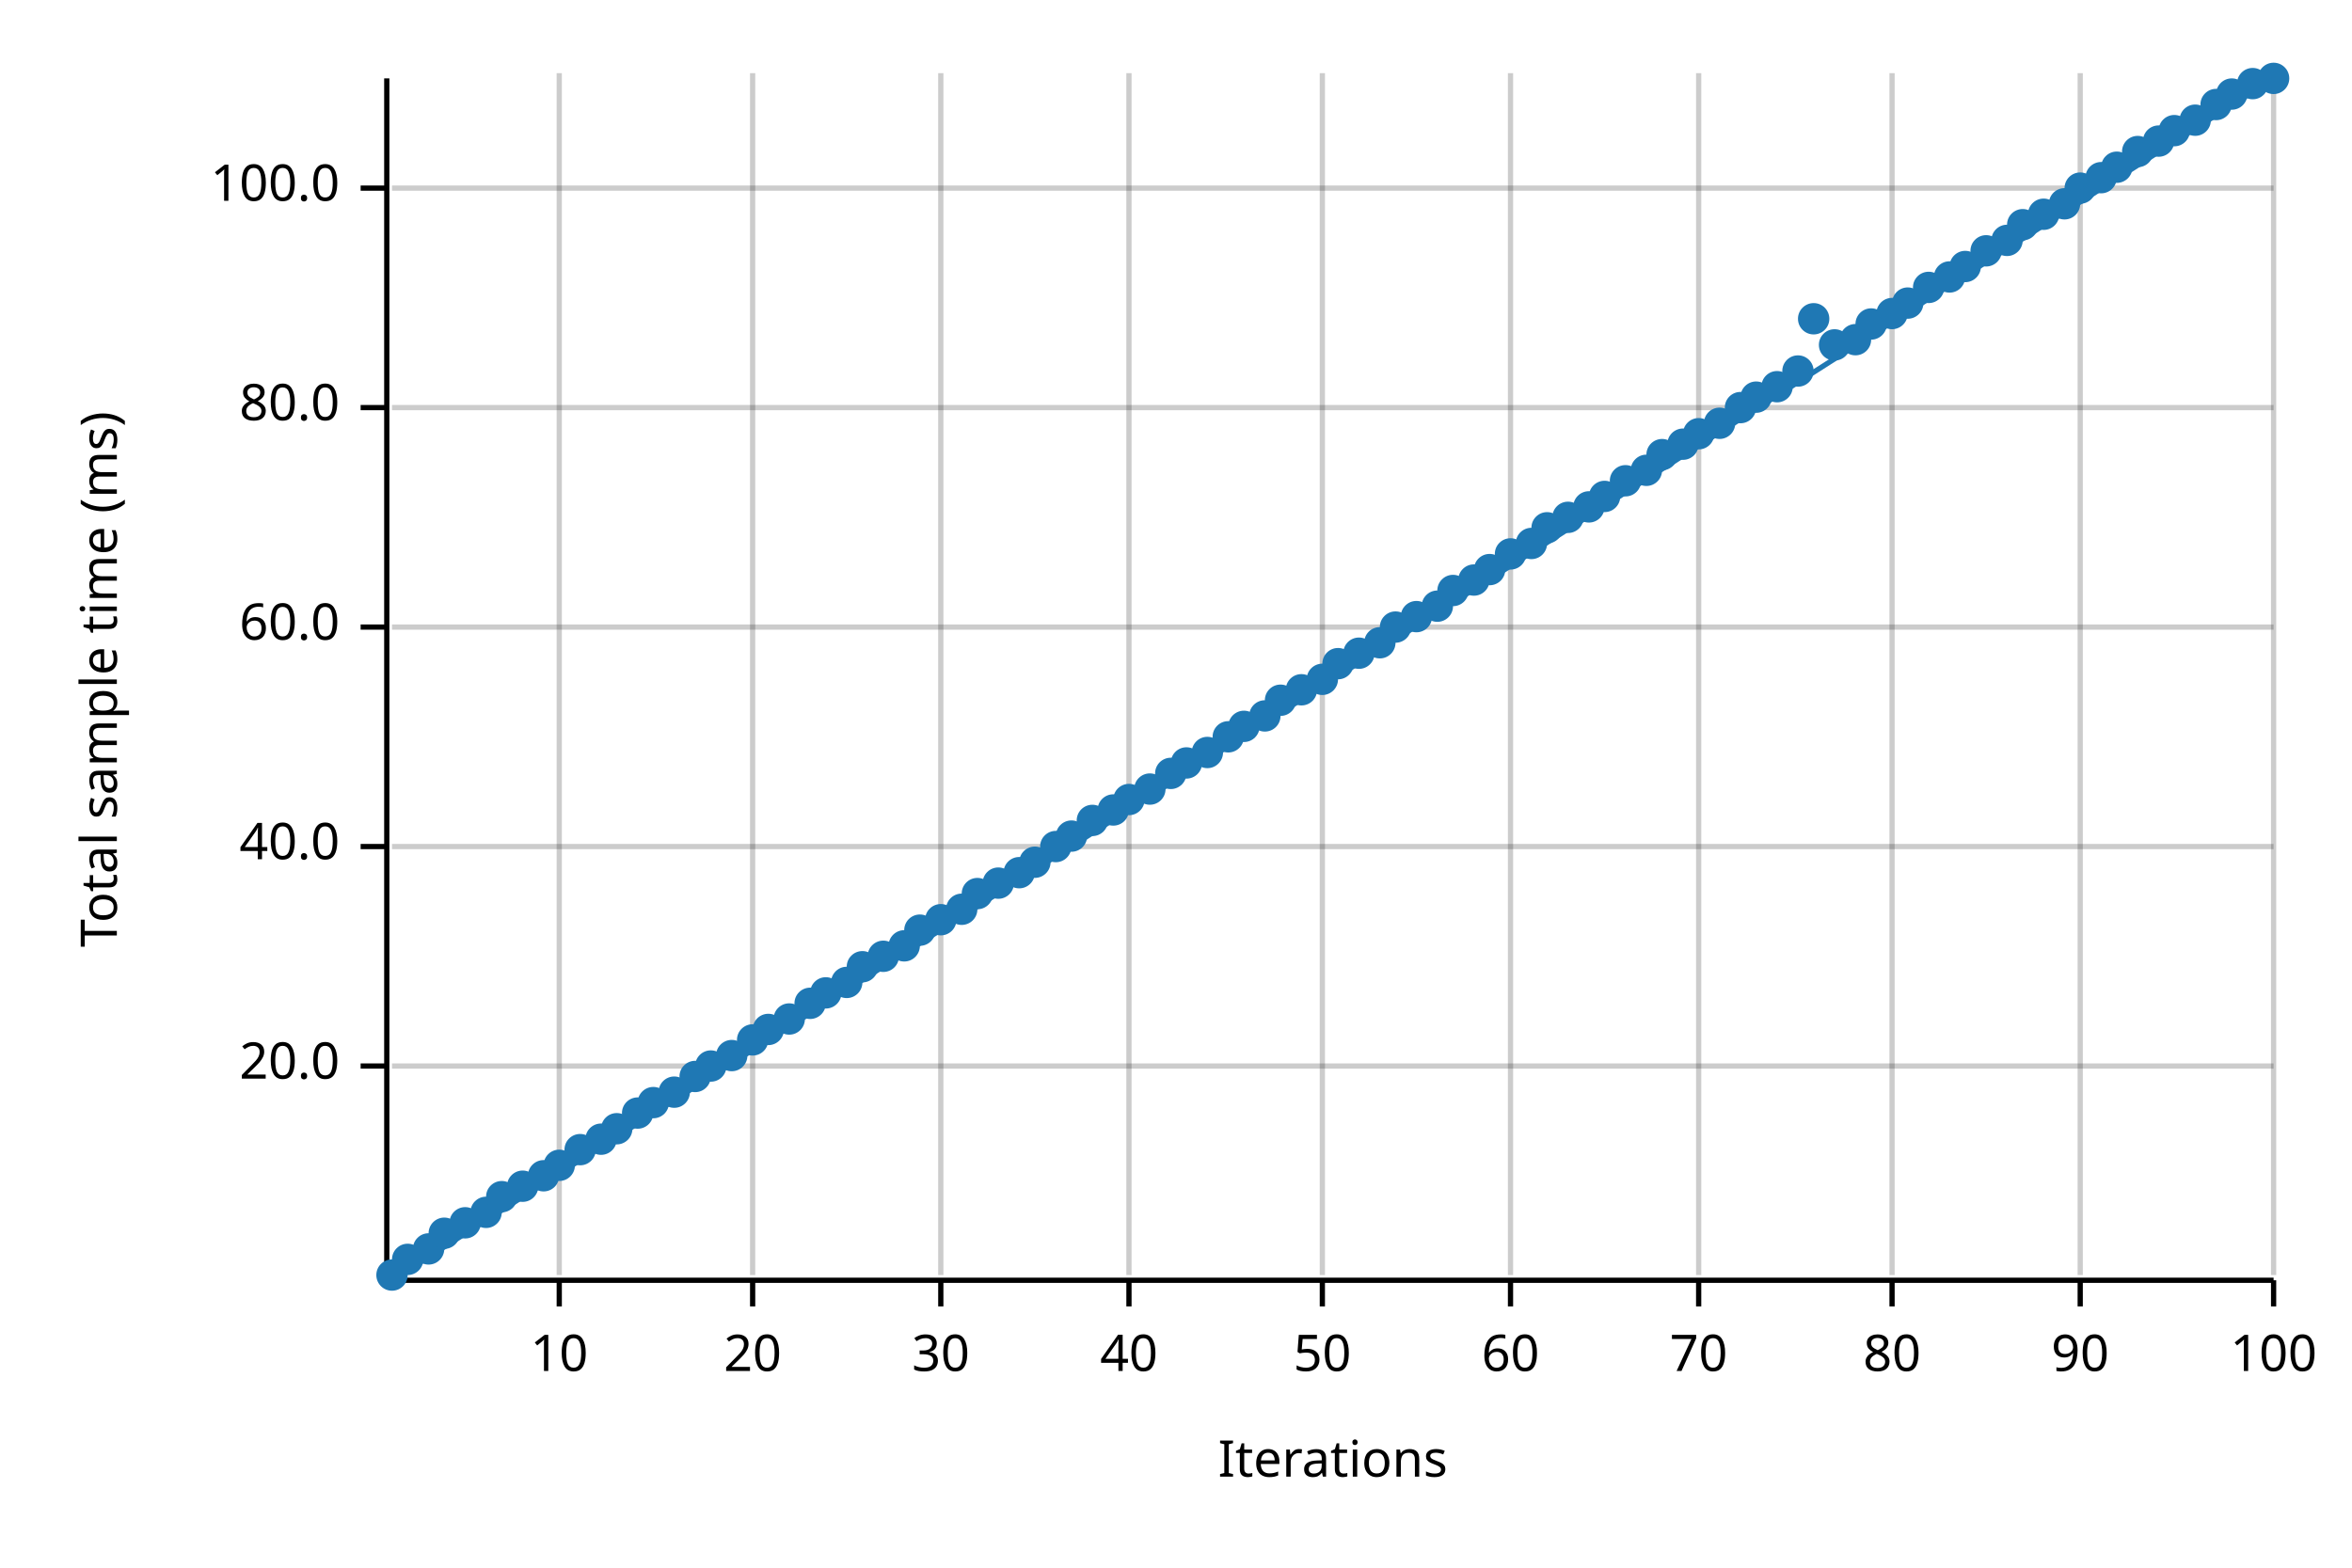
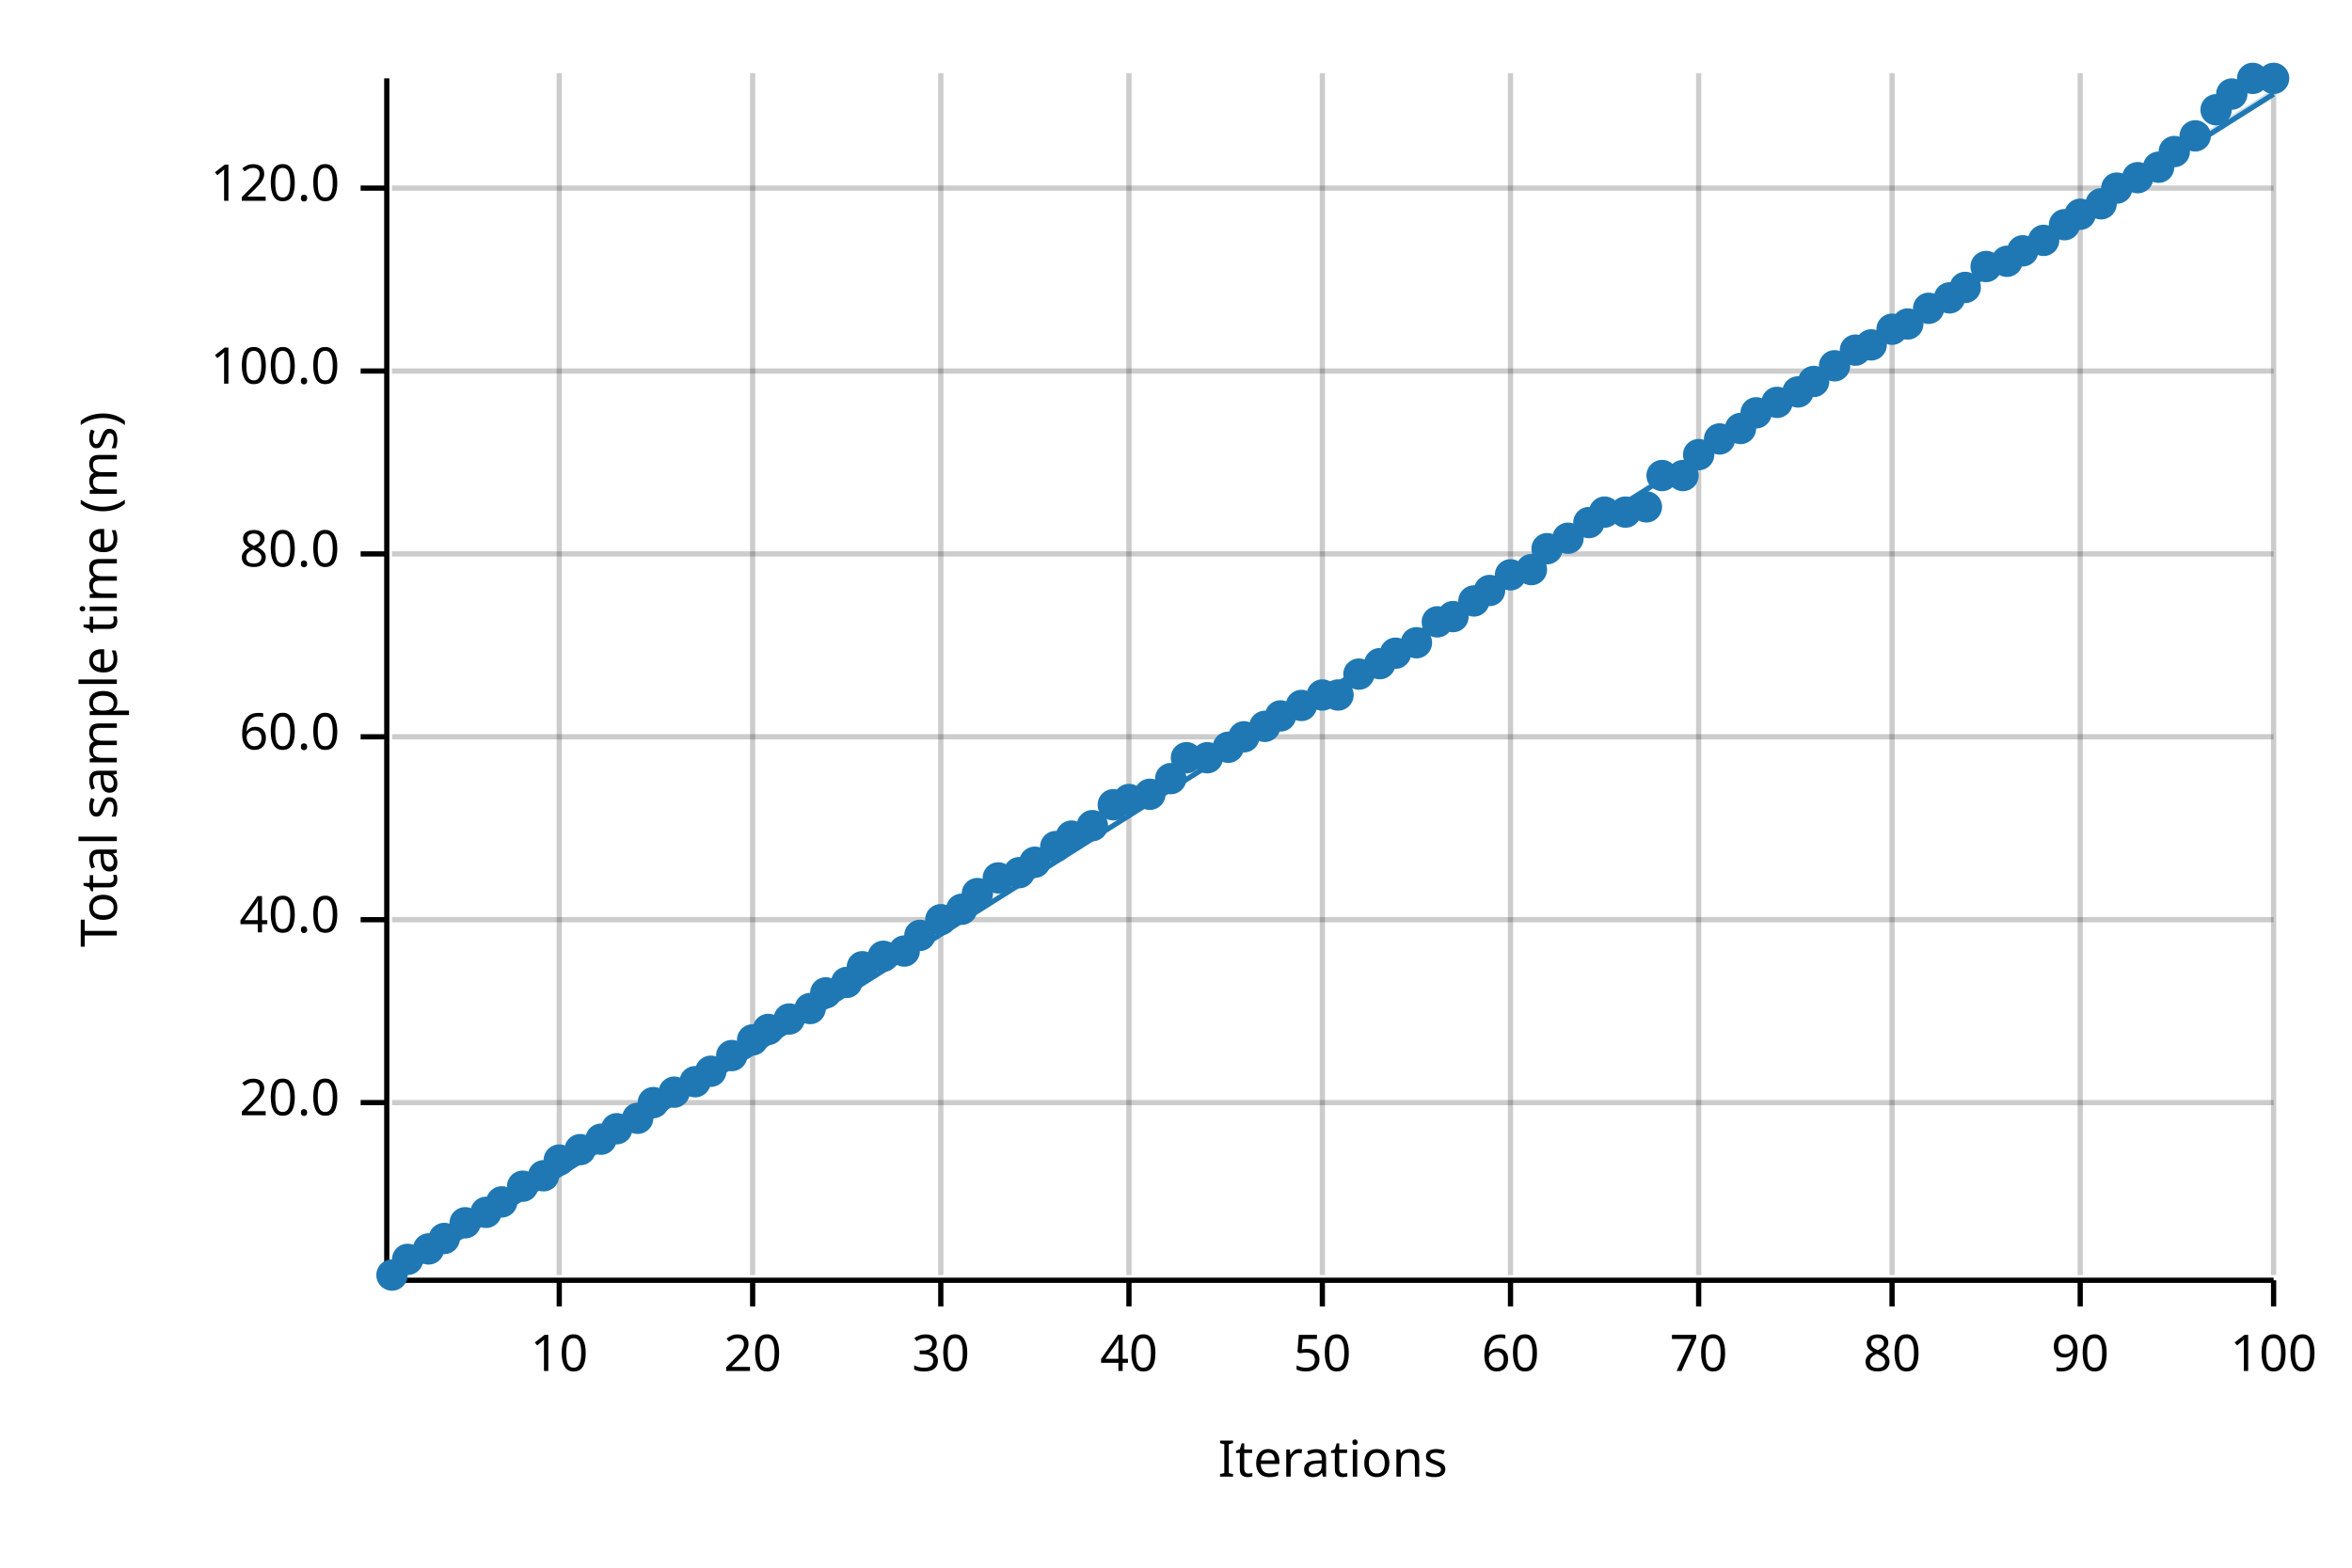
<svg xmlns="http://www.w3.org/2000/svg" width="450" height="300" viewBox="0 0 450 300">
  <text x="15" y="130" dy="0.76em" text-anchor="middle" font-family="sans-serif" font-size="9.677" opacity="1" fill="#000000" transform="rotate(270, 15, 130)">
Total sample time (ms)
</text>
  <text x="255" y="285" dy="-0.5ex" text-anchor="middle" font-family="sans-serif" font-size="9.677" opacity="1" fill="#000000">
Iterations
</text>
  <line opacity="0.2" stroke="#000000" stroke-width="1" x1="107" y1="244" x2="107" y2="14" />
  <line opacity="0.2" stroke="#000000" stroke-width="1" x1="144" y1="244" x2="144" y2="14" />
  <line opacity="0.2" stroke="#000000" stroke-width="1" x1="180" y1="244" x2="180" y2="14" />
  <line opacity="0.2" stroke="#000000" stroke-width="1" x1="216" y1="244" x2="216" y2="14" />
  <line opacity="0.2" stroke="#000000" stroke-width="1" x1="253" y1="244" x2="253" y2="14" />
  <line opacity="0.2" stroke="#000000" stroke-width="1" x1="289" y1="244" x2="289" y2="14" />
  <line opacity="0.2" stroke="#000000" stroke-width="1" x1="325" y1="244" x2="325" y2="14" />
  <line opacity="0.2" stroke="#000000" stroke-width="1" x1="362" y1="244" x2="362" y2="14" />
  <line opacity="0.2" stroke="#000000" stroke-width="1" x1="398" y1="244" x2="398" y2="14" />
  <line opacity="0.2" stroke="#000000" stroke-width="1" x1="435" y1="244" x2="435" y2="14" />
-   <line opacity="0.2" stroke="#000000" stroke-width="1" x1="75" y1="204" x2="435" y2="204" />
-   <line opacity="0.2" stroke="#000000" stroke-width="1" x1="75" y1="162" x2="435" y2="162" />
-   <line opacity="0.2" stroke="#000000" stroke-width="1" x1="75" y1="120" x2="435" y2="120" />
-   <line opacity="0.2" stroke="#000000" stroke-width="1" x1="75" y1="78" x2="435" y2="78" />
+   <line opacity="0.2" stroke="#000000" stroke-width="1" x1="75" y1="211" x2="435" y2="211" />
+   <line opacity="0.2" stroke="#000000" stroke-width="1" x1="75" y1="176" x2="435" y2="176" />
+   <line opacity="0.2" stroke="#000000" stroke-width="1" x1="75" y1="141" x2="435" y2="141" />
+   <line opacity="0.2" stroke="#000000" stroke-width="1" x1="75" y1="106" x2="435" y2="106" />
+   <line opacity="0.2" stroke="#000000" stroke-width="1" x1="75" y1="71" x2="435" y2="71" />
  <line opacity="0.2" stroke="#000000" stroke-width="1" x1="75" y1="36" x2="435" y2="36" />
  <polyline fill="none" opacity="1" stroke="#000000" stroke-width="1" points="74,15 74,245 " />
-   <text x="65" y="204" dy="0.5ex" text-anchor="end" font-family="sans-serif" font-size="9.677" opacity="1" fill="#000000">
+   <text x="65" y="211" dy="0.5ex" text-anchor="end" font-family="sans-serif" font-size="9.677" opacity="1" fill="#000000">
20.0
</text>
-   <polyline fill="none" opacity="1" stroke="#000000" stroke-width="1" points="69,204 74,204 " />
-   <text x="65" y="162" dy="0.5ex" text-anchor="end" font-family="sans-serif" font-size="9.677" opacity="1" fill="#000000">
+   <polyline fill="none" opacity="1" stroke="#000000" stroke-width="1" points="69,211 74,211 " />
+   <text x="65" y="176" dy="0.5ex" text-anchor="end" font-family="sans-serif" font-size="9.677" opacity="1" fill="#000000">
40.0
</text>
-   <polyline fill="none" opacity="1" stroke="#000000" stroke-width="1" points="69,162 74,162 " />
-   <text x="65" y="120" dy="0.5ex" text-anchor="end" font-family="sans-serif" font-size="9.677" opacity="1" fill="#000000">
+   <polyline fill="none" opacity="1" stroke="#000000" stroke-width="1" points="69,176 74,176 " />
+   <text x="65" y="141" dy="0.5ex" text-anchor="end" font-family="sans-serif" font-size="9.677" opacity="1" fill="#000000">
60.0
</text>
-   <polyline fill="none" opacity="1" stroke="#000000" stroke-width="1" points="69,120 74,120 " />
-   <text x="65" y="78" dy="0.5ex" text-anchor="end" font-family="sans-serif" font-size="9.677" opacity="1" fill="#000000">
+   <polyline fill="none" opacity="1" stroke="#000000" stroke-width="1" points="69,141 74,141 " />
+   <text x="65" y="106" dy="0.5ex" text-anchor="end" font-family="sans-serif" font-size="9.677" opacity="1" fill="#000000">
80.0
</text>
-   <polyline fill="none" opacity="1" stroke="#000000" stroke-width="1" points="69,78 74,78 " />
+   <polyline fill="none" opacity="1" stroke="#000000" stroke-width="1" points="69,106 74,106 " />
+   <text x="65" y="71" dy="0.5ex" text-anchor="end" font-family="sans-serif" font-size="9.677" opacity="1" fill="#000000">
+ 100.0
+ </text>
+   <polyline fill="none" opacity="1" stroke="#000000" stroke-width="1" points="69,71 74,71 " />
  <text x="65" y="36" dy="0.5ex" text-anchor="end" font-family="sans-serif" font-size="9.677" opacity="1" fill="#000000">
- 100.0
+ 120.0
</text>
  <polyline fill="none" opacity="1" stroke="#000000" stroke-width="1" points="69,36 74,36 " />
  <polyline fill="none" opacity="1" stroke="#000000" stroke-width="1" points="75,245 435,245 " />
  <text x="107" y="255" dy="0.76em" text-anchor="middle" font-family="sans-serif" font-size="9.677" opacity="1" fill="#000000">
10
</text>
  <polyline fill="none" opacity="1" stroke="#000000" stroke-width="1" points="107,245 107,250 " />
  <text x="144" y="255" dy="0.76em" text-anchor="middle" font-family="sans-serif" font-size="9.677" opacity="1" fill="#000000">
20
</text>
  <polyline fill="none" opacity="1" stroke="#000000" stroke-width="1" points="144,245 144,250 " />
  <text x="180" y="255" dy="0.76em" text-anchor="middle" font-family="sans-serif" font-size="9.677" opacity="1" fill="#000000">
30
</text>
  <polyline fill="none" opacity="1" stroke="#000000" stroke-width="1" points="180,245 180,250 " />
  <text x="216" y="255" dy="0.76em" text-anchor="middle" font-family="sans-serif" font-size="9.677" opacity="1" fill="#000000">
40
</text>
  <polyline fill="none" opacity="1" stroke="#000000" stroke-width="1" points="216,245 216,250 " />
  <text x="253" y="255" dy="0.76em" text-anchor="middle" font-family="sans-serif" font-size="9.677" opacity="1" fill="#000000">
50
</text>
  <polyline fill="none" opacity="1" stroke="#000000" stroke-width="1" points="253,245 253,250 " />
  <text x="289" y="255" dy="0.76em" text-anchor="middle" font-family="sans-serif" font-size="9.677" opacity="1" fill="#000000">
60
</text>
  <polyline fill="none" opacity="1" stroke="#000000" stroke-width="1" points="289,245 289,250 " />
  <text x="325" y="255" dy="0.76em" text-anchor="middle" font-family="sans-serif" font-size="9.677" opacity="1" fill="#000000">
70
</text>
  <polyline fill="none" opacity="1" stroke="#000000" stroke-width="1" points="325,245 325,250 " />
  <text x="362" y="255" dy="0.76em" text-anchor="middle" font-family="sans-serif" font-size="9.677" opacity="1" fill="#000000">
80
</text>
  <polyline fill="none" opacity="1" stroke="#000000" stroke-width="1" points="362,245 362,250 " />
  <text x="398" y="255" dy="0.76em" text-anchor="middle" font-family="sans-serif" font-size="9.677" opacity="1" fill="#000000">
90
</text>
  <polyline fill="none" opacity="1" stroke="#000000" stroke-width="1" points="398,245 398,250 " />
  <text x="435" y="255" dy="0.76em" text-anchor="middle" font-family="sans-serif" font-size="9.677" opacity="1" fill="#000000">
100
</text>
  <polyline fill="none" opacity="1" stroke="#000000" stroke-width="1" points="435,245 435,250 " />
  <circle cx="75" cy="244" r="3" opacity="1" fill="#1F78B4" stroke="none" stroke-width="1" />
  <circle cx="78" cy="241" r="3" opacity="1" fill="#1F78B4" stroke="none" stroke-width="1" />
  <circle cx="82" cy="239" r="3" opacity="1" fill="#1F78B4" stroke="none" stroke-width="1" />
-   <circle cx="85" cy="236" r="3" opacity="1" fill="#1F78B4" stroke="none" stroke-width="1" />
+   <circle cx="85" cy="237" r="3" opacity="1" fill="#1F78B4" stroke="none" stroke-width="1" />
  <circle cx="89" cy="234" r="3" opacity="1" fill="#1F78B4" stroke="none" stroke-width="1" />
  <circle cx="93" cy="232" r="3" opacity="1" fill="#1F78B4" stroke="none" stroke-width="1" />
-   <circle cx="96" cy="229" r="3" opacity="1" fill="#1F78B4" stroke="none" stroke-width="1" />
+   <circle cx="96" cy="230" r="3" opacity="1" fill="#1F78B4" stroke="none" stroke-width="1" />
  <circle cx="100" cy="227" r="3" opacity="1" fill="#1F78B4" stroke="none" stroke-width="1" />
  <circle cx="104" cy="225" r="3" opacity="1" fill="#1F78B4" stroke="none" stroke-width="1" />
-   <circle cx="107" cy="223" r="3" opacity="1" fill="#1F78B4" stroke="none" stroke-width="1" />
+   <circle cx="107" cy="222" r="3" opacity="1" fill="#1F78B4" stroke="none" stroke-width="1" />
  <circle cx="111" cy="220" r="3" opacity="1" fill="#1F78B4" stroke="none" stroke-width="1" />
  <circle cx="115" cy="218" r="3" opacity="1" fill="#1F78B4" stroke="none" stroke-width="1" />
  <circle cx="118" cy="216" r="3" opacity="1" fill="#1F78B4" stroke="none" stroke-width="1" />
-   <circle cx="122" cy="213" r="3" opacity="1" fill="#1F78B4" stroke="none" stroke-width="1" />
+   <circle cx="122" cy="214" r="3" opacity="1" fill="#1F78B4" stroke="none" stroke-width="1" />
  <circle cx="125" cy="211" r="3" opacity="1" fill="#1F78B4" stroke="none" stroke-width="1" />
  <circle cx="129" cy="209" r="3" opacity="1" fill="#1F78B4" stroke="none" stroke-width="1" />
-   <circle cx="133" cy="206" r="3" opacity="1" fill="#1F78B4" stroke="none" stroke-width="1" />
-   <circle cx="136" cy="204" r="3" opacity="1" fill="#1F78B4" stroke="none" stroke-width="1" />
+   <circle cx="133" cy="207" r="3" opacity="1" fill="#1F78B4" stroke="none" stroke-width="1" />
+   <circle cx="136" cy="205" r="3" opacity="1" fill="#1F78B4" stroke="none" stroke-width="1" />
  <circle cx="140" cy="202" r="3" opacity="1" fill="#1F78B4" stroke="none" stroke-width="1" />
  <circle cx="144" cy="199" r="3" opacity="1" fill="#1F78B4" stroke="none" stroke-width="1" />
  <circle cx="147" cy="197" r="3" opacity="1" fill="#1F78B4" stroke="none" stroke-width="1" />
  <circle cx="151" cy="195" r="3" opacity="1" fill="#1F78B4" stroke="none" stroke-width="1" />
-   <circle cx="155" cy="192" r="3" opacity="1" fill="#1F78B4" stroke="none" stroke-width="1" />
+   <circle cx="155" cy="193" r="3" opacity="1" fill="#1F78B4" stroke="none" stroke-width="1" />
  <circle cx="158" cy="190" r="3" opacity="1" fill="#1F78B4" stroke="none" stroke-width="1" />
  <circle cx="162" cy="188" r="3" opacity="1" fill="#1F78B4" stroke="none" stroke-width="1" />
  <circle cx="165" cy="185" r="3" opacity="1" fill="#1F78B4" stroke="none" stroke-width="1" />
  <circle cx="169" cy="183" r="3" opacity="1" fill="#1F78B4" stroke="none" stroke-width="1" />
-   <circle cx="173" cy="181" r="3" opacity="1" fill="#1F78B4" stroke="none" stroke-width="1" />
-   <circle cx="176" cy="178" r="3" opacity="1" fill="#1F78B4" stroke="none" stroke-width="1" />
+   <circle cx="173" cy="182" r="3" opacity="1" fill="#1F78B4" stroke="none" stroke-width="1" />
+   <circle cx="176" cy="179" r="3" opacity="1" fill="#1F78B4" stroke="none" stroke-width="1" />
  <circle cx="180" cy="176" r="3" opacity="1" fill="#1F78B4" stroke="none" stroke-width="1" />
  <circle cx="184" cy="174" r="3" opacity="1" fill="#1F78B4" stroke="none" stroke-width="1" />
  <circle cx="187" cy="171" r="3" opacity="1" fill="#1F78B4" stroke="none" stroke-width="1" />
-   <circle cx="191" cy="169" r="3" opacity="1" fill="#1F78B4" stroke="none" stroke-width="1" />
+   <circle cx="191" cy="168" r="3" opacity="1" fill="#1F78B4" stroke="none" stroke-width="1" />
  <circle cx="195" cy="167" r="3" opacity="1" fill="#1F78B4" stroke="none" stroke-width="1" />
  <circle cx="198" cy="165" r="3" opacity="1" fill="#1F78B4" stroke="none" stroke-width="1" />
  <circle cx="202" cy="162" r="3" opacity="1" fill="#1F78B4" stroke="none" stroke-width="1" />
  <circle cx="205" cy="160" r="3" opacity="1" fill="#1F78B4" stroke="none" stroke-width="1" />
-   <circle cx="209" cy="157" r="3" opacity="1" fill="#1F78B4" stroke="none" stroke-width="1" />
-   <circle cx="213" cy="155" r="3" opacity="1" fill="#1F78B4" stroke="none" stroke-width="1" />
+   <circle cx="209" cy="158" r="3" opacity="1" fill="#1F78B4" stroke="none" stroke-width="1" />
+   <circle cx="213" cy="154" r="3" opacity="1" fill="#1F78B4" stroke="none" stroke-width="1" />
  <circle cx="216" cy="153" r="3" opacity="1" fill="#1F78B4" stroke="none" stroke-width="1" />
-   <circle cx="220" cy="151" r="3" opacity="1" fill="#1F78B4" stroke="none" stroke-width="1" />
-   <circle cx="224" cy="148" r="3" opacity="1" fill="#1F78B4" stroke="none" stroke-width="1" />
-   <circle cx="227" cy="146" r="3" opacity="1" fill="#1F78B4" stroke="none" stroke-width="1" />
-   <circle cx="231" cy="144" r="3" opacity="1" fill="#1F78B4" stroke="none" stroke-width="1" />
-   <circle cx="235" cy="141" r="3" opacity="1" fill="#1F78B4" stroke="none" stroke-width="1" />
-   <circle cx="238" cy="139" r="3" opacity="1" fill="#1F78B4" stroke="none" stroke-width="1" />
-   <circle cx="242" cy="137" r="3" opacity="1" fill="#1F78B4" stroke="none" stroke-width="1" />
-   <circle cx="245" cy="134" r="3" opacity="1" fill="#1F78B4" stroke="none" stroke-width="1" />
-   <circle cx="249" cy="132" r="3" opacity="1" fill="#1F78B4" stroke="none" stroke-width="1" />
-   <circle cx="253" cy="130" r="3" opacity="1" fill="#1F78B4" stroke="none" stroke-width="1" />
-   <circle cx="256" cy="127" r="3" opacity="1" fill="#1F78B4" stroke="none" stroke-width="1" />
-   <circle cx="260" cy="125" r="3" opacity="1" fill="#1F78B4" stroke="none" stroke-width="1" />
-   <circle cx="264" cy="123" r="3" opacity="1" fill="#1F78B4" stroke="none" stroke-width="1" />
-   <circle cx="267" cy="120" r="3" opacity="1" fill="#1F78B4" stroke="none" stroke-width="1" />
-   <circle cx="271" cy="118" r="3" opacity="1" fill="#1F78B4" stroke="none" stroke-width="1" />
-   <circle cx="275" cy="116" r="3" opacity="1" fill="#1F78B4" stroke="none" stroke-width="1" />
-   <circle cx="278" cy="113" r="3" opacity="1" fill="#1F78B4" stroke="none" stroke-width="1" />
-   <circle cx="282" cy="111" r="3" opacity="1" fill="#1F78B4" stroke="none" stroke-width="1" />
-   <circle cx="285" cy="109" r="3" opacity="1" fill="#1F78B4" stroke="none" stroke-width="1" />
-   <circle cx="289" cy="106" r="3" opacity="1" fill="#1F78B4" stroke="none" stroke-width="1" />
-   <circle cx="293" cy="104" r="3" opacity="1" fill="#1F78B4" stroke="none" stroke-width="1" />
-   <circle cx="296" cy="101" r="3" opacity="1" fill="#1F78B4" stroke="none" stroke-width="1" />
-   <circle cx="300" cy="99" r="3" opacity="1" fill="#1F78B4" stroke="none" stroke-width="1" />
-   <circle cx="304" cy="97" r="3" opacity="1" fill="#1F78B4" stroke="none" stroke-width="1" />
-   <circle cx="307" cy="95" r="3" opacity="1" fill="#1F78B4" stroke="none" stroke-width="1" />
-   <circle cx="311" cy="92" r="3" opacity="1" fill="#1F78B4" stroke="none" stroke-width="1" />
-   <circle cx="315" cy="90" r="3" opacity="1" fill="#1F78B4" stroke="none" stroke-width="1" />
-   <circle cx="318" cy="87" r="3" opacity="1" fill="#1F78B4" stroke="none" stroke-width="1" />
-   <circle cx="322" cy="85" r="3" opacity="1" fill="#1F78B4" stroke="none" stroke-width="1" />
-   <circle cx="325" cy="83" r="3" opacity="1" fill="#1F78B4" stroke="none" stroke-width="1" />
-   <circle cx="329" cy="81" r="3" opacity="1" fill="#1F78B4" stroke="none" stroke-width="1" />
-   <circle cx="333" cy="78" r="3" opacity="1" fill="#1F78B4" stroke="none" stroke-width="1" />
-   <circle cx="336" cy="76" r="3" opacity="1" fill="#1F78B4" stroke="none" stroke-width="1" />
-   <circle cx="340" cy="74" r="3" opacity="1" fill="#1F78B4" stroke="none" stroke-width="1" />
-   <circle cx="344" cy="71" r="3" opacity="1" fill="#1F78B4" stroke="none" stroke-width="1" />
-   <circle cx="347" cy="61" r="3" opacity="1" fill="#1F78B4" stroke="none" stroke-width="1" />
-   <circle cx="351" cy="66" r="3" opacity="1" fill="#1F78B4" stroke="none" stroke-width="1" />
-   <circle cx="355" cy="65" r="3" opacity="1" fill="#1F78B4" stroke="none" stroke-width="1" />
-   <circle cx="358" cy="62" r="3" opacity="1" fill="#1F78B4" stroke="none" stroke-width="1" />
-   <circle cx="362" cy="60" r="3" opacity="1" fill="#1F78B4" stroke="none" stroke-width="1" />
-   <circle cx="365" cy="58" r="3" opacity="1" fill="#1F78B4" stroke="none" stroke-width="1" />
-   <circle cx="369" cy="55" r="3" opacity="1" fill="#1F78B4" stroke="none" stroke-width="1" />
-   <circle cx="373" cy="53" r="3" opacity="1" fill="#1F78B4" stroke="none" stroke-width="1" />
-   <circle cx="376" cy="51" r="3" opacity="1" fill="#1F78B4" stroke="none" stroke-width="1" />
-   <circle cx="380" cy="48" r="3" opacity="1" fill="#1F78B4" stroke="none" stroke-width="1" />
-   <circle cx="384" cy="46" r="3" opacity="1" fill="#1F78B4" stroke="none" stroke-width="1" />
-   <circle cx="387" cy="43" r="3" opacity="1" fill="#1F78B4" stroke="none" stroke-width="1" />
-   <circle cx="391" cy="41" r="3" opacity="1" fill="#1F78B4" stroke="none" stroke-width="1" />
-   <circle cx="395" cy="39" r="3" opacity="1" fill="#1F78B4" stroke="none" stroke-width="1" />
-   <circle cx="398" cy="36" r="3" opacity="1" fill="#1F78B4" stroke="none" stroke-width="1" />
-   <circle cx="402" cy="34" r="3" opacity="1" fill="#1F78B4" stroke="none" stroke-width="1" />
-   <circle cx="405" cy="32" r="3" opacity="1" fill="#1F78B4" stroke="none" stroke-width="1" />
-   <circle cx="409" cy="29" r="3" opacity="1" fill="#1F78B4" stroke="none" stroke-width="1" />
-   <circle cx="413" cy="27" r="3" opacity="1" fill="#1F78B4" stroke="none" stroke-width="1" />
-   <circle cx="416" cy="25" r="3" opacity="1" fill="#1F78B4" stroke="none" stroke-width="1" />
-   <circle cx="420" cy="23" r="3" opacity="1" fill="#1F78B4" stroke="none" stroke-width="1" />
-   <circle cx="424" cy="20" r="3" opacity="1" fill="#1F78B4" stroke="none" stroke-width="1" />
+   <circle cx="220" cy="152" r="3" opacity="1" fill="#1F78B4" stroke="none" stroke-width="1" />
+   <circle cx="224" cy="149" r="3" opacity="1" fill="#1F78B4" stroke="none" stroke-width="1" />
+   <circle cx="227" cy="145" r="3" opacity="1" fill="#1F78B4" stroke="none" stroke-width="1" />
+   <circle cx="231" cy="145" r="3" opacity="1" fill="#1F78B4" stroke="none" stroke-width="1" />
+   <circle cx="235" cy="143" r="3" opacity="1" fill="#1F78B4" stroke="none" stroke-width="1" />
+   <circle cx="238" cy="141" r="3" opacity="1" fill="#1F78B4" stroke="none" stroke-width="1" />
+   <circle cx="242" cy="139" r="3" opacity="1" fill="#1F78B4" stroke="none" stroke-width="1" />
+   <circle cx="245" cy="137" r="3" opacity="1" fill="#1F78B4" stroke="none" stroke-width="1" />
+   <circle cx="249" cy="135" r="3" opacity="1" fill="#1F78B4" stroke="none" stroke-width="1" />
+   <circle cx="253" cy="133" r="3" opacity="1" fill="#1F78B4" stroke="none" stroke-width="1" />
+   <circle cx="256" cy="133" r="3" opacity="1" fill="#1F78B4" stroke="none" stroke-width="1" />
+   <circle cx="260" cy="129" r="3" opacity="1" fill="#1F78B4" stroke="none" stroke-width="1" />
+   <circle cx="264" cy="127" r="3" opacity="1" fill="#1F78B4" stroke="none" stroke-width="1" />
+   <circle cx="267" cy="125" r="3" opacity="1" fill="#1F78B4" stroke="none" stroke-width="1" />
+   <circle cx="271" cy="123" r="3" opacity="1" fill="#1F78B4" stroke="none" stroke-width="1" />
+   <circle cx="275" cy="119" r="3" opacity="1" fill="#1F78B4" stroke="none" stroke-width="1" />
+   <circle cx="278" cy="118" r="3" opacity="1" fill="#1F78B4" stroke="none" stroke-width="1" />
+   <circle cx="282" cy="115" r="3" opacity="1" fill="#1F78B4" stroke="none" stroke-width="1" />
+   <circle cx="285" cy="113" r="3" opacity="1" fill="#1F78B4" stroke="none" stroke-width="1" />
+   <circle cx="289" cy="110" r="3" opacity="1" fill="#1F78B4" stroke="none" stroke-width="1" />
+   <circle cx="293" cy="109" r="3" opacity="1" fill="#1F78B4" stroke="none" stroke-width="1" />
+   <circle cx="296" cy="105" r="3" opacity="1" fill="#1F78B4" stroke="none" stroke-width="1" />
+   <circle cx="300" cy="103" r="3" opacity="1" fill="#1F78B4" stroke="none" stroke-width="1" />
+   <circle cx="304" cy="100" r="3" opacity="1" fill="#1F78B4" stroke="none" stroke-width="1" />
+   <circle cx="307" cy="98" r="3" opacity="1" fill="#1F78B4" stroke="none" stroke-width="1" />
+   <circle cx="311" cy="98" r="3" opacity="1" fill="#1F78B4" stroke="none" stroke-width="1" />
+   <circle cx="315" cy="97" r="3" opacity="1" fill="#1F78B4" stroke="none" stroke-width="1" />
+   <circle cx="318" cy="91" r="3" opacity="1" fill="#1F78B4" stroke="none" stroke-width="1" />
+   <circle cx="322" cy="91" r="3" opacity="1" fill="#1F78B4" stroke="none" stroke-width="1" />
+   <circle cx="325" cy="87" r="3" opacity="1" fill="#1F78B4" stroke="none" stroke-width="1" />
+   <circle cx="329" cy="84" r="3" opacity="1" fill="#1F78B4" stroke="none" stroke-width="1" />
+   <circle cx="333" cy="82" r="3" opacity="1" fill="#1F78B4" stroke="none" stroke-width="1" />
+   <circle cx="336" cy="79" r="3" opacity="1" fill="#1F78B4" stroke="none" stroke-width="1" />
+   <circle cx="340" cy="77" r="3" opacity="1" fill="#1F78B4" stroke="none" stroke-width="1" />
+   <circle cx="344" cy="75" r="3" opacity="1" fill="#1F78B4" stroke="none" stroke-width="1" />
+   <circle cx="347" cy="73" r="3" opacity="1" fill="#1F78B4" stroke="none" stroke-width="1" />
+   <circle cx="351" cy="70" r="3" opacity="1" fill="#1F78B4" stroke="none" stroke-width="1" />
+   <circle cx="355" cy="67" r="3" opacity="1" fill="#1F78B4" stroke="none" stroke-width="1" />
+   <circle cx="358" cy="66" r="3" opacity="1" fill="#1F78B4" stroke="none" stroke-width="1" />
+   <circle cx="362" cy="63" r="3" opacity="1" fill="#1F78B4" stroke="none" stroke-width="1" />
+   <circle cx="365" cy="62" r="3" opacity="1" fill="#1F78B4" stroke="none" stroke-width="1" />
+   <circle cx="369" cy="59" r="3" opacity="1" fill="#1F78B4" stroke="none" stroke-width="1" />
+   <circle cx="373" cy="57" r="3" opacity="1" fill="#1F78B4" stroke="none" stroke-width="1" />
+   <circle cx="376" cy="55" r="3" opacity="1" fill="#1F78B4" stroke="none" stroke-width="1" />
+   <circle cx="380" cy="51" r="3" opacity="1" fill="#1F78B4" stroke="none" stroke-width="1" />
+   <circle cx="384" cy="50" r="3" opacity="1" fill="#1F78B4" stroke="none" stroke-width="1" />
+   <circle cx="387" cy="48" r="3" opacity="1" fill="#1F78B4" stroke="none" stroke-width="1" />
+   <circle cx="391" cy="46" r="3" opacity="1" fill="#1F78B4" stroke="none" stroke-width="1" />
+   <circle cx="395" cy="43" r="3" opacity="1" fill="#1F78B4" stroke="none" stroke-width="1" />
+   <circle cx="398" cy="41" r="3" opacity="1" fill="#1F78B4" stroke="none" stroke-width="1" />
+   <circle cx="402" cy="39" r="3" opacity="1" fill="#1F78B4" stroke="none" stroke-width="1" />
+   <circle cx="405" cy="36" r="3" opacity="1" fill="#1F78B4" stroke="none" stroke-width="1" />
+   <circle cx="409" cy="34" r="3" opacity="1" fill="#1F78B4" stroke="none" stroke-width="1" />
+   <circle cx="413" cy="32" r="3" opacity="1" fill="#1F78B4" stroke="none" stroke-width="1" />
+   <circle cx="416" cy="29" r="3" opacity="1" fill="#1F78B4" stroke="none" stroke-width="1" />
+   <circle cx="420" cy="26" r="3" opacity="1" fill="#1F78B4" stroke="none" stroke-width="1" />
+   <circle cx="424" cy="21" r="3" opacity="1" fill="#1F78B4" stroke="none" stroke-width="1" />
  <circle cx="427" cy="18" r="3" opacity="1" fill="#1F78B4" stroke="none" stroke-width="1" />
-   <circle cx="431" cy="16" r="3" opacity="1" fill="#1F78B4" stroke="none" stroke-width="1" />
+   <circle cx="431" cy="15" r="3" opacity="1" fill="#1F78B4" stroke="none" stroke-width="1" />
  <circle cx="435" cy="15" r="3" opacity="1" fill="#1F78B4" stroke="none" stroke-width="1" />
-   <polyline fill="none" opacity="1" stroke="#1F78B4" stroke-width="1" points="75,245 435,15 " />
-   <polygon opacity="0.25" fill="#1F78B4" points="75,245 435,15 435,15 " />
+   <polyline fill="none" opacity="1" stroke="#1F78B4" stroke-width="1" points="75,245 435,18 " />
+   <polygon opacity="0.25" fill="#1F78B4" points="75,245 435,18 435,17 " />
</svg>
